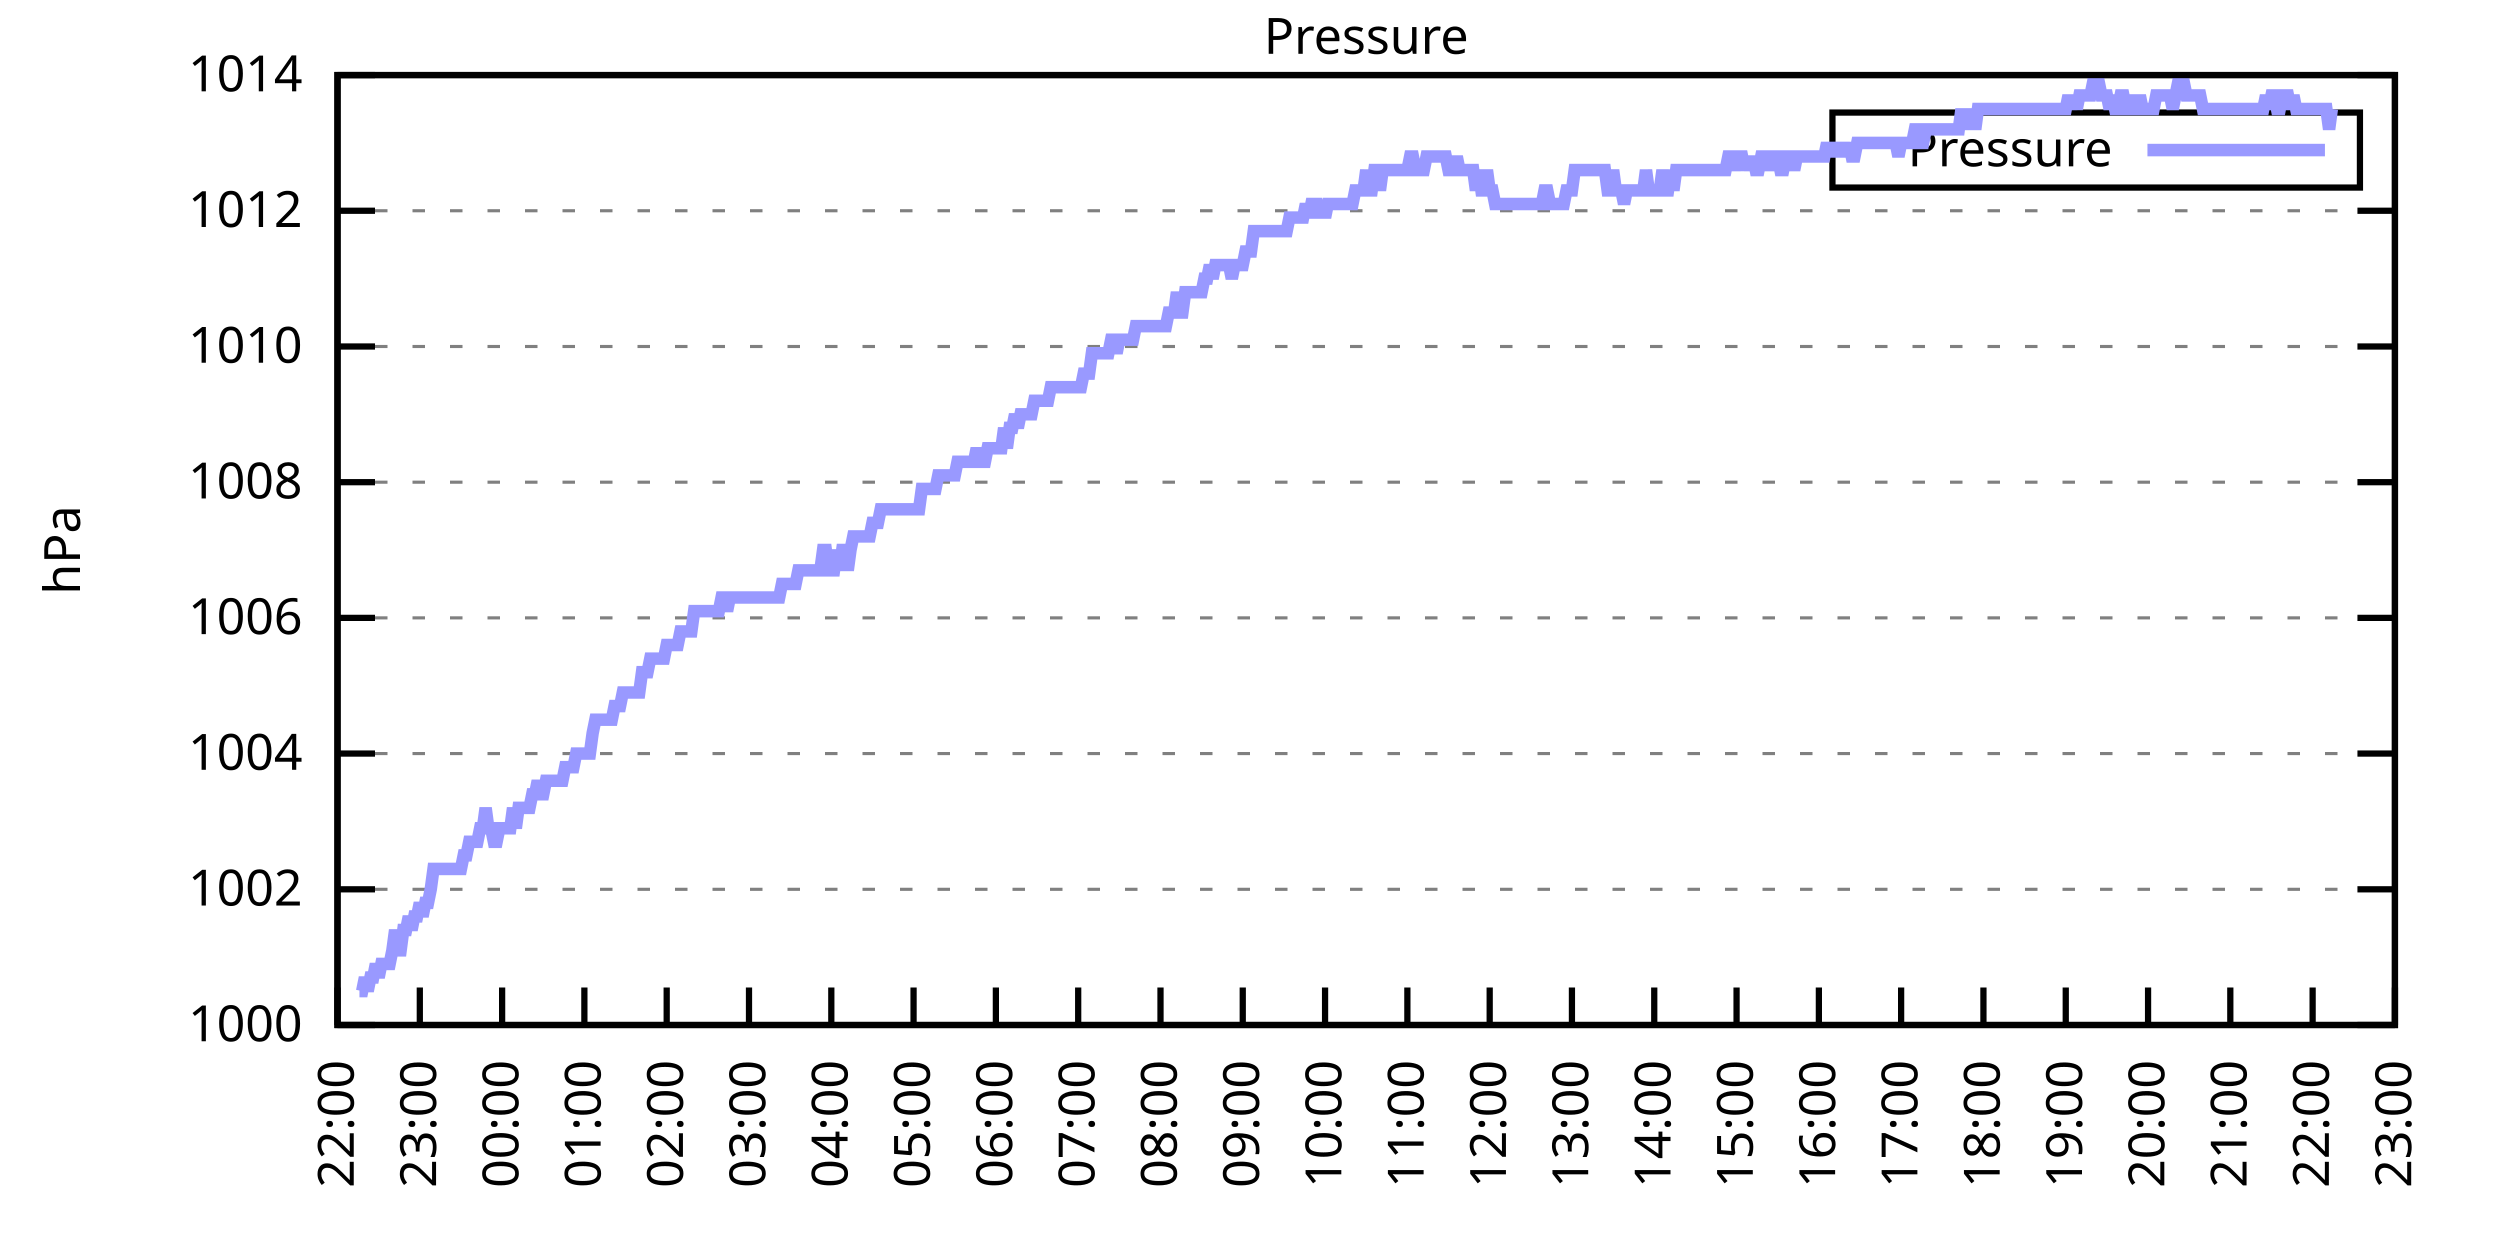
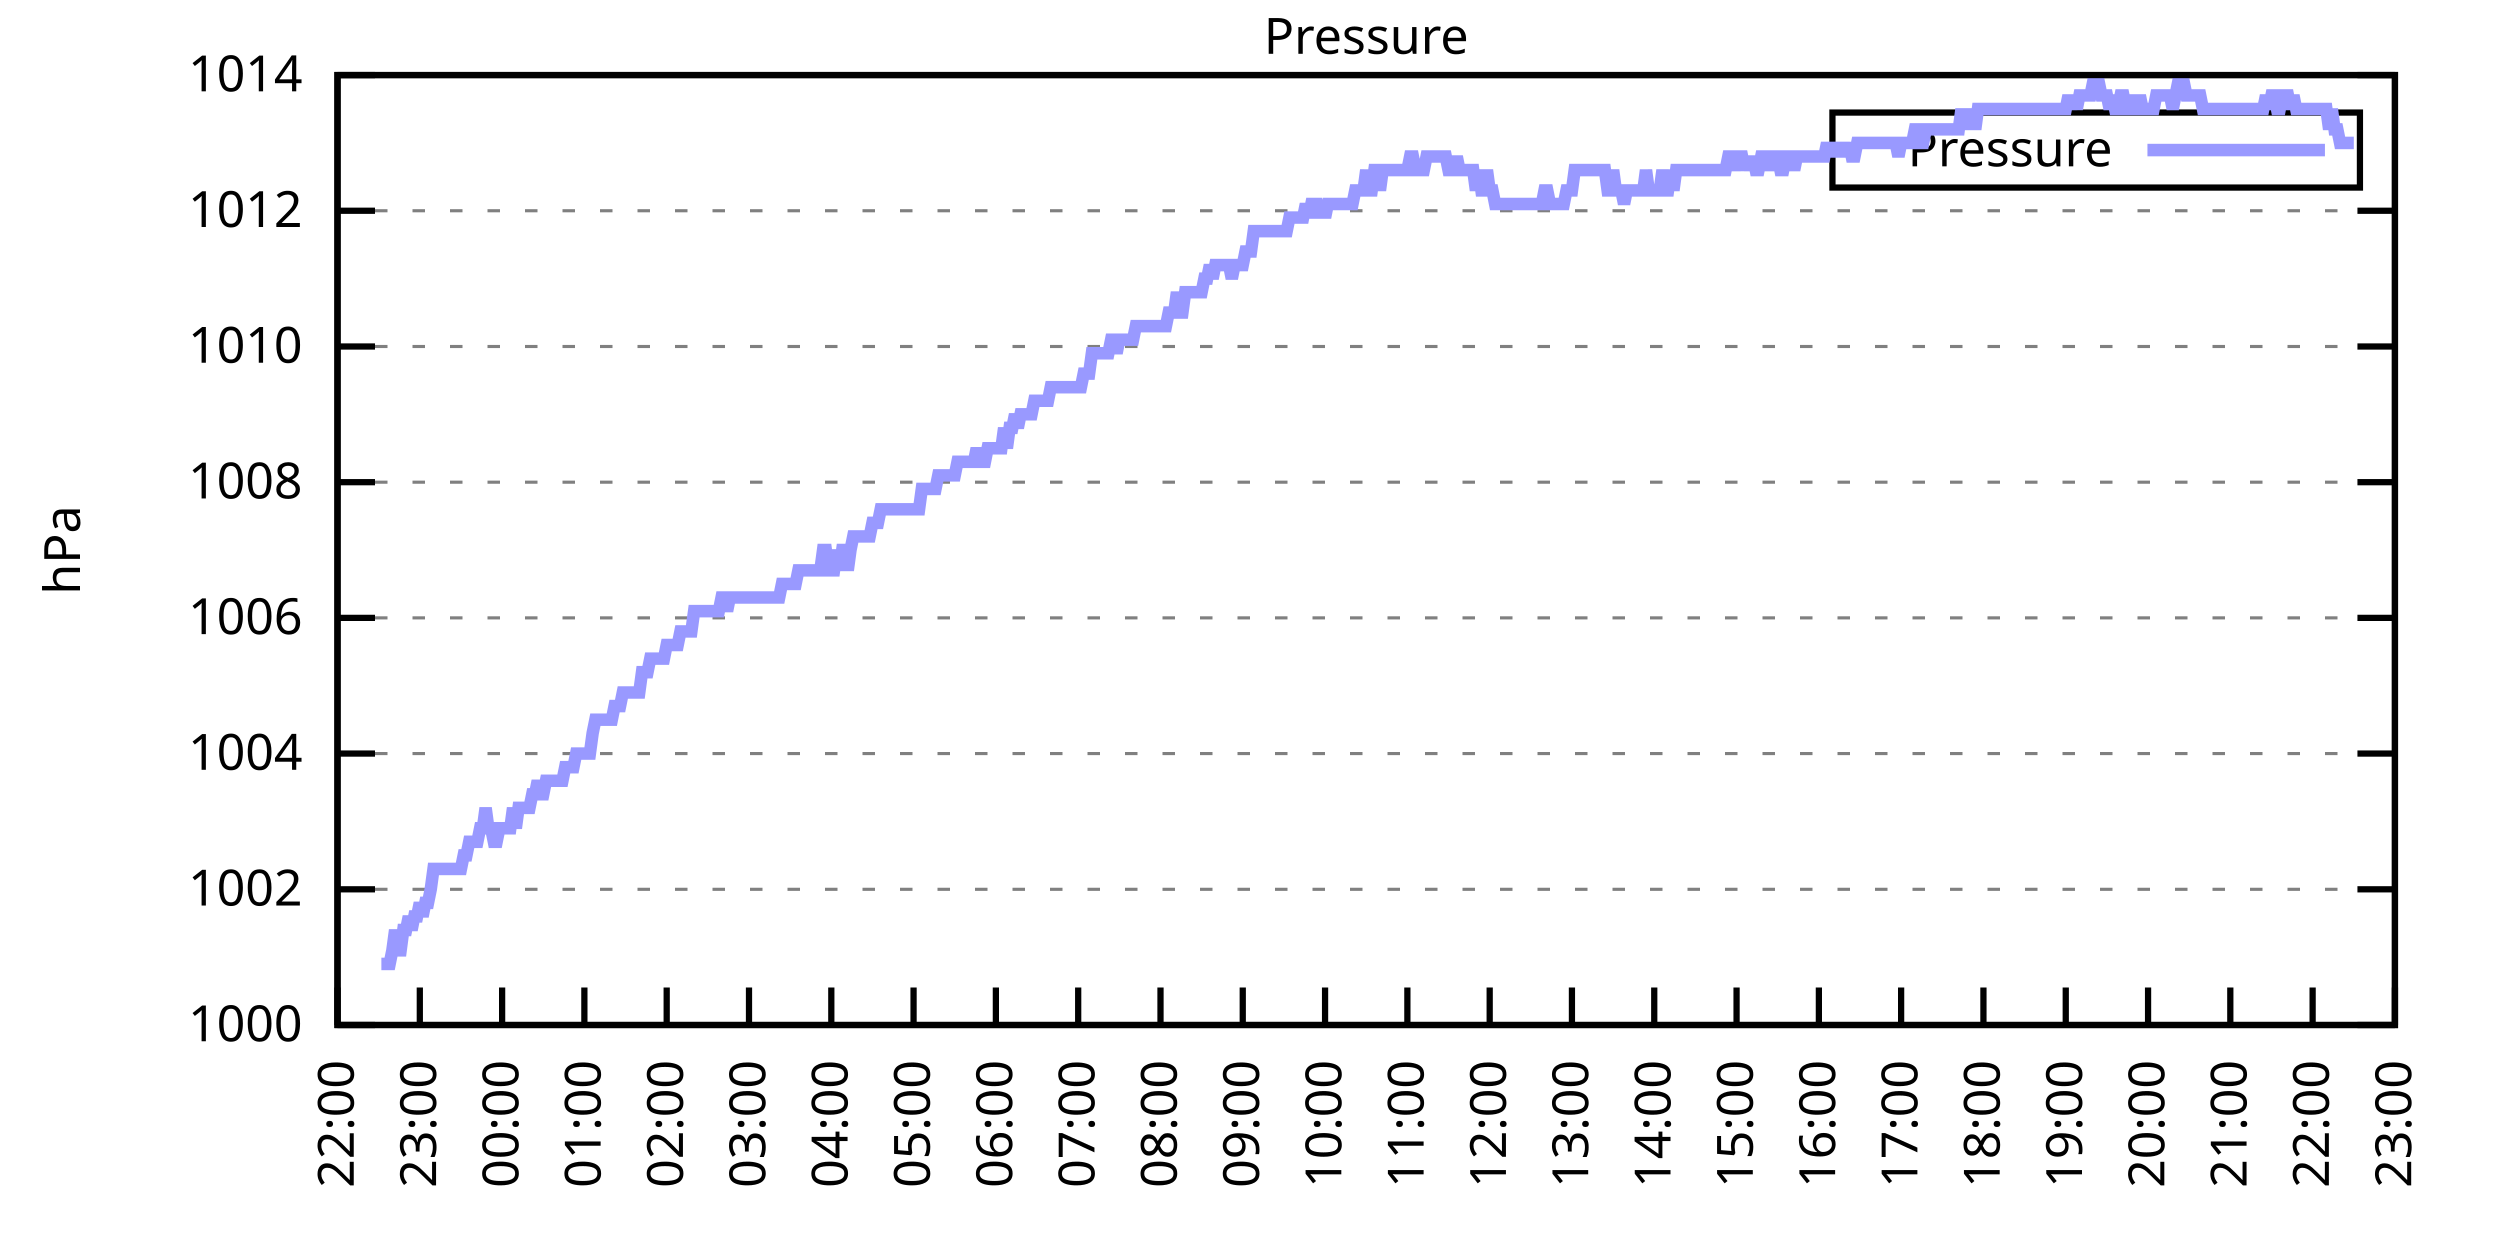
<svg xmlns="http://www.w3.org/2000/svg" xmlns:xlink="http://www.w3.org/1999/xlink" width="400" height="200" viewBox="0 0 400 200">
  <g id="gnuplot_canvas">
    <rect x="0" y="0" width="400" height="200" fill="none" />
    <defs>
      <circle id="gpDot" r="0.5" stroke-width="0.5" stroke="currentColor" />
      <path id="gpPt0" stroke-width="0.333" stroke="currentColor" d="M-1,0 h2 M0,-1 v2" />
      <path id="gpPt1" stroke-width="0.333" stroke="currentColor" d="M-1,-1 L1,1 M1,-1 L-1,1" />
      <path id="gpPt2" stroke-width="0.333" stroke="currentColor" d="M-1,0 L1,0 M0,-1 L0,1 M-1,-1 L1,1 M-1,1 L1,-1" />
      <rect id="gpPt3" stroke-width="0.333" stroke="currentColor" x="-1" y="-1" width="2" height="2" />
      <rect id="gpPt4" stroke-width="0.333" stroke="currentColor" fill="currentColor" x="-1" y="-1" width="2" height="2" />
      <circle id="gpPt5" stroke-width="0.333" stroke="currentColor" cx="0" cy="0" r="1" />
      <use xlink:href="#gpPt5" id="gpPt6" fill="currentColor" stroke="none" />
      <path id="gpPt7" stroke-width="0.333" stroke="currentColor" d="M0,-1.33 L-1.33,0.67 L1.33,0.67 z" />
      <use xlink:href="#gpPt7" id="gpPt8" fill="currentColor" stroke="none" />
      <use xlink:href="#gpPt7" id="gpPt9" stroke="currentColor" transform="rotate(180)" />
      <use xlink:href="#gpPt9" id="gpPt10" fill="currentColor" stroke="none" />
      <use xlink:href="#gpPt3" id="gpPt11" stroke="currentColor" transform="rotate(45)" />
      <use xlink:href="#gpPt11" id="gpPt12" fill="currentColor" stroke="none" />
      <path id="gpPt13" stroke-width="0.333" stroke="currentColor" d="M0,1.330 L1.265,0.411 L0.782,-1.067 L-0.782,-1.076 L-1.265,0.411 z" />
      <use xlink:href="#gpPt13" id="gpPt14" fill="currentColor" stroke="none" />
      <filter id="textbox" filterUnits="objectBoundingBox" x="0" y="0" height="1" width="1">
        <feFlood flood-color="white" flood-opacity="1" result="bgnd" />
        <feComposite in="SourceGraphic" in2="bgnd" operator="atop" />
      </filter>
      <filter id="greybox" filterUnits="objectBoundingBox" x="0" y="0" height="1" width="1">
        <feFlood flood-color="lightgrey" flood-opacity="1" result="grey" />
        <feComposite in="SourceGraphic" in2="grey" operator="atop" />
      </filter>
    </defs>
    <g fill="none" color="white" stroke="currentColor" stroke-width="1.00" stroke-linecap="butt" stroke-linejoin="miter">
</g>
    <g fill="none" color="black" stroke="currentColor" stroke-width="1.00" stroke-linecap="butt" stroke-linejoin="miter">
      <g stroke="none" shape-rendering="crispEdges">
        <polygon fill="rgb(255, 255, 255)" points="54.00,164.00 383.18,164.00 383.18,12.02 54.00,12.02 " />
      </g>
    </g>
    <g fill="none" color="black" stroke="currentColor" stroke-width="1.00" stroke-linecap="butt" stroke-linejoin="miter">
</g>
    <g fill="none" color="black" stroke="black" stroke-width="0.50" stroke-linecap="butt" stroke-linejoin="miter">
</g>
    <g fill="none" color="gray" stroke="currentColor" stroke-width="0.50" stroke-linecap="butt" stroke-linejoin="miter">
      <path stroke="gray" stroke-dasharray="2,4" class="gridline" d="M54.00,164.00 L383.19,164.00  " />
    </g>
    <g fill="none" color="gray" stroke="gray" stroke-width="1.00" stroke-linecap="butt" stroke-linejoin="miter">
</g>
    <g fill="none" color="black" stroke="currentColor" stroke-width="1.00" stroke-linecap="butt" stroke-linejoin="miter">
      <path stroke="black" d="M54.00,164.00 L60.00,164.00 M383.19,164.00 L377.19,164.00  " />
      <g transform="translate(48.40,166.60)" stroke="none" fill="black" font-family="Sans" font-size="8.00" text-anchor="end">
        <text>
          <tspan font-family="Sans"> 1000</tspan>
        </text>
      </g>
    </g>
    <g fill="none" color="black" stroke="currentColor" stroke-width="1.00" stroke-linecap="butt" stroke-linejoin="miter">
</g>
    <g fill="none" color="black" stroke="black" stroke-width="0.50" stroke-linecap="butt" stroke-linejoin="miter">
</g>
    <g fill="none" color="gray" stroke="currentColor" stroke-width="0.50" stroke-linecap="butt" stroke-linejoin="miter">
      <path stroke="gray" stroke-dasharray="2,4" class="gridline" d="M54.00,142.29 L383.19,142.29  " />
    </g>
    <g fill="none" color="gray" stroke="gray" stroke-width="1.00" stroke-linecap="butt" stroke-linejoin="miter">
</g>
    <g fill="none" color="black" stroke="currentColor" stroke-width="1.00" stroke-linecap="butt" stroke-linejoin="miter">
      <path stroke="black" d="M54.00,142.29 L60.00,142.29 M383.19,142.29 L377.19,142.29  " />
      <g transform="translate(48.40,144.89)" stroke="none" fill="black" font-family="Sans" font-size="8.00" text-anchor="end">
        <text>
          <tspan font-family="Sans"> 1002</tspan>
        </text>
      </g>
    </g>
    <g fill="none" color="black" stroke="currentColor" stroke-width="1.00" stroke-linecap="butt" stroke-linejoin="miter">
</g>
    <g fill="none" color="black" stroke="black" stroke-width="0.50" stroke-linecap="butt" stroke-linejoin="miter">
</g>
    <g fill="none" color="gray" stroke="currentColor" stroke-width="0.50" stroke-linecap="butt" stroke-linejoin="miter">
      <path stroke="gray" stroke-dasharray="2,4" class="gridline" d="M54.00,120.57 L383.19,120.57  " />
    </g>
    <g fill="none" color="gray" stroke="gray" stroke-width="1.00" stroke-linecap="butt" stroke-linejoin="miter">
</g>
    <g fill="none" color="black" stroke="currentColor" stroke-width="1.00" stroke-linecap="butt" stroke-linejoin="miter">
      <path stroke="black" d="M54.00,120.57 L60.00,120.57 M383.19,120.57 L377.19,120.57  " />
      <g transform="translate(48.40,123.17)" stroke="none" fill="black" font-family="Sans" font-size="8.00" text-anchor="end">
        <text>
          <tspan font-family="Sans"> 1004</tspan>
        </text>
      </g>
    </g>
    <g fill="none" color="black" stroke="currentColor" stroke-width="1.00" stroke-linecap="butt" stroke-linejoin="miter">
</g>
    <g fill="none" color="black" stroke="black" stroke-width="0.50" stroke-linecap="butt" stroke-linejoin="miter">
</g>
    <g fill="none" color="gray" stroke="currentColor" stroke-width="0.50" stroke-linecap="butt" stroke-linejoin="miter">
      <path stroke="gray" stroke-dasharray="2,4" class="gridline" d="M54.00,98.86 L383.19,98.86  " />
    </g>
    <g fill="none" color="gray" stroke="gray" stroke-width="1.00" stroke-linecap="butt" stroke-linejoin="miter">
</g>
    <g fill="none" color="black" stroke="currentColor" stroke-width="1.00" stroke-linecap="butt" stroke-linejoin="miter">
      <path stroke="black" d="M54.00,98.86 L60.00,98.86 M383.19,98.86 L377.19,98.86  " />
      <g transform="translate(48.40,101.46)" stroke="none" fill="black" font-family="Sans" font-size="8.00" text-anchor="end">
        <text>
          <tspan font-family="Sans"> 1006</tspan>
        </text>
      </g>
    </g>
    <g fill="none" color="black" stroke="currentColor" stroke-width="1.00" stroke-linecap="butt" stroke-linejoin="miter">
</g>
    <g fill="none" color="black" stroke="black" stroke-width="0.50" stroke-linecap="butt" stroke-linejoin="miter">
</g>
    <g fill="none" color="gray" stroke="currentColor" stroke-width="0.50" stroke-linecap="butt" stroke-linejoin="miter">
      <path stroke="gray" stroke-dasharray="2,4" class="gridline" d="M54.00,77.15 L383.19,77.15  " />
    </g>
    <g fill="none" color="gray" stroke="gray" stroke-width="1.00" stroke-linecap="butt" stroke-linejoin="miter">
</g>
    <g fill="none" color="black" stroke="currentColor" stroke-width="1.00" stroke-linecap="butt" stroke-linejoin="miter">
      <path stroke="black" d="M54.00,77.15 L60.00,77.15 M383.19,77.15 L377.19,77.15  " />
      <g transform="translate(48.40,79.75)" stroke="none" fill="black" font-family="Sans" font-size="8.00" text-anchor="end">
        <text>
          <tspan font-family="Sans"> 1008</tspan>
        </text>
      </g>
    </g>
    <g fill="none" color="black" stroke="currentColor" stroke-width="1.00" stroke-linecap="butt" stroke-linejoin="miter">
</g>
    <g fill="none" color="black" stroke="black" stroke-width="0.50" stroke-linecap="butt" stroke-linejoin="miter">
</g>
    <g fill="none" color="gray" stroke="currentColor" stroke-width="0.50" stroke-linecap="butt" stroke-linejoin="miter">
      <path stroke="gray" stroke-dasharray="2,4" class="gridline" d="M54.00,55.44 L383.19,55.44  " />
    </g>
    <g fill="none" color="gray" stroke="gray" stroke-width="1.00" stroke-linecap="butt" stroke-linejoin="miter">
</g>
    <g fill="none" color="black" stroke="currentColor" stroke-width="1.00" stroke-linecap="butt" stroke-linejoin="miter">
      <path stroke="black" d="M54.00,55.44 L60.00,55.44 M383.19,55.44 L377.19,55.44  " />
      <g transform="translate(48.40,58.04)" stroke="none" fill="black" font-family="Sans" font-size="8.00" text-anchor="end">
        <text>
          <tspan font-family="Sans"> 1010</tspan>
        </text>
      </g>
    </g>
    <g fill="none" color="black" stroke="currentColor" stroke-width="1.00" stroke-linecap="butt" stroke-linejoin="miter">
</g>
    <g fill="none" color="black" stroke="black" stroke-width="0.50" stroke-linecap="butt" stroke-linejoin="miter">
</g>
    <g fill="none" color="gray" stroke="currentColor" stroke-width="0.50" stroke-linecap="butt" stroke-linejoin="miter">
      <path stroke="gray" stroke-dasharray="2,4" class="gridline" d="M54.00,33.72 L383.19,33.72  " />
    </g>
    <g fill="none" color="gray" stroke="gray" stroke-width="1.00" stroke-linecap="butt" stroke-linejoin="miter">
</g>
    <g fill="none" color="black" stroke="currentColor" stroke-width="1.00" stroke-linecap="butt" stroke-linejoin="miter">
      <path stroke="black" d="M54.00,33.72 L60.00,33.72 M383.19,33.72 L377.19,33.72  " />
      <g transform="translate(48.40,36.32)" stroke="none" fill="black" font-family="Sans" font-size="8.00" text-anchor="end">
        <text>
          <tspan font-family="Sans"> 1012</tspan>
        </text>
      </g>
    </g>
    <g fill="none" color="black" stroke="currentColor" stroke-width="1.00" stroke-linecap="butt" stroke-linejoin="miter">
</g>
    <g fill="none" color="black" stroke="black" stroke-width="0.50" stroke-linecap="butt" stroke-linejoin="miter">
</g>
    <g fill="none" color="gray" stroke="currentColor" stroke-width="0.50" stroke-linecap="butt" stroke-linejoin="miter">
      <path stroke="gray" stroke-dasharray="2,4" class="gridline" d="M54.00,12.01 L383.19,12.01  " />
    </g>
    <g fill="none" color="gray" stroke="gray" stroke-width="1.00" stroke-linecap="butt" stroke-linejoin="miter">
</g>
    <g fill="none" color="black" stroke="currentColor" stroke-width="1.00" stroke-linecap="butt" stroke-linejoin="miter">
      <path stroke="black" d="M54.00,12.01 L60.00,12.01 M383.19,12.01 L377.19,12.01  " />
      <g transform="translate(48.40,14.61)" stroke="none" fill="black" font-family="Sans" font-size="8.00" text-anchor="end">
        <text>
          <tspan font-family="Sans"> 1014</tspan>
        </text>
      </g>
    </g>
    <g fill="none" color="black" stroke="currentColor" stroke-width="1.00" stroke-linecap="butt" stroke-linejoin="miter">
      <path stroke="black" d="M54.00,164.00 L54.00,158.00  " />
      <g transform="translate(56.60,169.60) rotate(270.00)" stroke="none" fill="black" font-family="Sans" font-size="8.00" text-anchor="end">
        <text>
          <tspan font-family="Sans">22:00</tspan>
        </text>
      </g>
    </g>
    <g fill="none" color="black" stroke="currentColor" stroke-width="1.00" stroke-linecap="butt" stroke-linejoin="miter">
      <path stroke="black" d="M67.17,164.00 L67.17,158.00  " />
      <g transform="translate(69.77,169.60) rotate(270.00)" stroke="none" fill="black" font-family="Sans" font-size="8.00" text-anchor="end">
        <text>
          <tspan font-family="Sans">23:00</tspan>
        </text>
      </g>
    </g>
    <g fill="none" color="black" stroke="currentColor" stroke-width="1.00" stroke-linecap="butt" stroke-linejoin="miter">
      <path stroke="black" d="M80.34,164.00 L80.34,158.00  " />
      <g transform="translate(82.94,169.60) rotate(270.00)" stroke="none" fill="black" font-family="Sans" font-size="8.00" text-anchor="end">
        <text>
          <tspan font-family="Sans">00:00</tspan>
        </text>
      </g>
    </g>
    <g fill="none" color="black" stroke="currentColor" stroke-width="1.00" stroke-linecap="butt" stroke-linejoin="miter">
      <path stroke="black" d="M93.50,164.00 L93.50,158.00  " />
      <g transform="translate(96.10,169.60) rotate(270.00)" stroke="none" fill="black" font-family="Sans" font-size="8.00" text-anchor="end">
        <text>
          <tspan font-family="Sans">01:00</tspan>
        </text>
      </g>
    </g>
    <g fill="none" color="black" stroke="currentColor" stroke-width="1.00" stroke-linecap="butt" stroke-linejoin="miter">
      <path stroke="black" d="M106.67,164.00 L106.67,158.00  " />
      <g transform="translate(109.27,169.60) rotate(270.00)" stroke="none" fill="black" font-family="Sans" font-size="8.00" text-anchor="end">
        <text>
          <tspan font-family="Sans">02:00</tspan>
        </text>
      </g>
    </g>
    <g fill="none" color="black" stroke="currentColor" stroke-width="1.00" stroke-linecap="butt" stroke-linejoin="miter">
      <path stroke="black" d="M119.84,164.00 L119.84,158.00  " />
      <g transform="translate(122.44,169.60) rotate(270.00)" stroke="none" fill="black" font-family="Sans" font-size="8.00" text-anchor="end">
        <text>
          <tspan font-family="Sans">03:00</tspan>
        </text>
      </g>
    </g>
    <g fill="none" color="black" stroke="currentColor" stroke-width="1.00" stroke-linecap="butt" stroke-linejoin="miter">
      <path stroke="black" d="M133.01,164.00 L133.01,158.00  " />
      <g transform="translate(135.61,169.60) rotate(270.00)" stroke="none" fill="black" font-family="Sans" font-size="8.00" text-anchor="end">
        <text>
          <tspan font-family="Sans">04:00</tspan>
        </text>
      </g>
    </g>
    <g fill="none" color="black" stroke="currentColor" stroke-width="1.00" stroke-linecap="butt" stroke-linejoin="miter">
      <path stroke="black" d="M146.17,164.00 L146.17,158.00  " />
      <g transform="translate(148.77,169.60) rotate(270.00)" stroke="none" fill="black" font-family="Sans" font-size="8.00" text-anchor="end">
        <text>
          <tspan font-family="Sans">05:00</tspan>
        </text>
      </g>
    </g>
    <g fill="none" color="black" stroke="currentColor" stroke-width="1.00" stroke-linecap="butt" stroke-linejoin="miter">
      <path stroke="black" d="M159.34,164.00 L159.34,158.00  " />
      <g transform="translate(161.94,169.60) rotate(270.00)" stroke="none" fill="black" font-family="Sans" font-size="8.00" text-anchor="end">
        <text>
          <tspan font-family="Sans">06:00</tspan>
        </text>
      </g>
    </g>
    <g fill="none" color="black" stroke="currentColor" stroke-width="1.00" stroke-linecap="butt" stroke-linejoin="miter">
      <path stroke="black" d="M172.51,164.00 L172.51,158.00  " />
      <g transform="translate(175.11,169.60) rotate(270.00)" stroke="none" fill="black" font-family="Sans" font-size="8.00" text-anchor="end">
        <text>
          <tspan font-family="Sans">07:00</tspan>
        </text>
      </g>
    </g>
    <g fill="none" color="black" stroke="currentColor" stroke-width="1.00" stroke-linecap="butt" stroke-linejoin="miter">
      <path stroke="black" d="M185.68,164.00 L185.68,158.00  " />
      <g transform="translate(188.28,169.60) rotate(270.00)" stroke="none" fill="black" font-family="Sans" font-size="8.00" text-anchor="end">
        <text>
          <tspan font-family="Sans">08:00</tspan>
        </text>
      </g>
    </g>
    <g fill="none" color="black" stroke="currentColor" stroke-width="1.00" stroke-linecap="butt" stroke-linejoin="miter">
      <path stroke="black" d="M198.84,164.00 L198.84,158.00  " />
      <g transform="translate(201.44,169.60) rotate(270.00)" stroke="none" fill="black" font-family="Sans" font-size="8.00" text-anchor="end">
        <text>
          <tspan font-family="Sans">09:00</tspan>
        </text>
      </g>
    </g>
    <g fill="none" color="black" stroke="currentColor" stroke-width="1.00" stroke-linecap="butt" stroke-linejoin="miter">
      <path stroke="black" d="M212.01,164.00 L212.01,158.00  " />
      <g transform="translate(214.61,169.60) rotate(270.00)" stroke="none" fill="black" font-family="Sans" font-size="8.00" text-anchor="end">
        <text>
          <tspan font-family="Sans">10:00</tspan>
        </text>
      </g>
    </g>
    <g fill="none" color="black" stroke="currentColor" stroke-width="1.00" stroke-linecap="butt" stroke-linejoin="miter">
      <path stroke="black" d="M225.18,164.00 L225.18,158.00  " />
      <g transform="translate(227.78,169.60) rotate(270.00)" stroke="none" fill="black" font-family="Sans" font-size="8.00" text-anchor="end">
        <text>
          <tspan font-family="Sans">11:00</tspan>
        </text>
      </g>
    </g>
    <g fill="none" color="black" stroke="currentColor" stroke-width="1.00" stroke-linecap="butt" stroke-linejoin="miter">
      <path stroke="black" d="M238.35,164.00 L238.35,158.00  " />
      <g transform="translate(240.95,169.60) rotate(270.00)" stroke="none" fill="black" font-family="Sans" font-size="8.00" text-anchor="end">
        <text>
          <tspan font-family="Sans">12:00</tspan>
        </text>
      </g>
    </g>
    <g fill="none" color="black" stroke="currentColor" stroke-width="1.00" stroke-linecap="butt" stroke-linejoin="miter">
      <path stroke="black" d="M251.51,164.00 L251.51,158.00  " />
      <g transform="translate(254.11,169.60) rotate(270.00)" stroke="none" fill="black" font-family="Sans" font-size="8.00" text-anchor="end">
        <text>
          <tspan font-family="Sans">13:00</tspan>
        </text>
      </g>
    </g>
    <g fill="none" color="black" stroke="currentColor" stroke-width="1.00" stroke-linecap="butt" stroke-linejoin="miter">
      <path stroke="black" d="M264.68,164.00 L264.68,158.00  " />
      <g transform="translate(267.28,169.60) rotate(270.00)" stroke="none" fill="black" font-family="Sans" font-size="8.00" text-anchor="end">
        <text>
          <tspan font-family="Sans">14:00</tspan>
        </text>
      </g>
    </g>
    <g fill="none" color="black" stroke="currentColor" stroke-width="1.00" stroke-linecap="butt" stroke-linejoin="miter">
      <path stroke="black" d="M277.85,164.00 L277.85,158.00  " />
      <g transform="translate(280.45,169.60) rotate(270.00)" stroke="none" fill="black" font-family="Sans" font-size="8.00" text-anchor="end">
        <text>
          <tspan font-family="Sans">15:00</tspan>
        </text>
      </g>
    </g>
    <g fill="none" color="black" stroke="currentColor" stroke-width="1.00" stroke-linecap="butt" stroke-linejoin="miter">
      <path stroke="black" d="M291.02,164.00 L291.02,158.00  " />
      <g transform="translate(293.62,169.60) rotate(270.00)" stroke="none" fill="black" font-family="Sans" font-size="8.00" text-anchor="end">
        <text>
          <tspan font-family="Sans">16:00</tspan>
        </text>
      </g>
    </g>
    <g fill="none" color="black" stroke="currentColor" stroke-width="1.00" stroke-linecap="butt" stroke-linejoin="miter">
      <path stroke="black" d="M304.18,164.00 L304.18,158.00  " />
      <g transform="translate(306.78,169.60) rotate(270.00)" stroke="none" fill="black" font-family="Sans" font-size="8.00" text-anchor="end">
        <text>
          <tspan font-family="Sans">17:00</tspan>
        </text>
      </g>
    </g>
    <g fill="none" color="black" stroke="currentColor" stroke-width="1.00" stroke-linecap="butt" stroke-linejoin="miter">
      <path stroke="black" d="M317.35,164.00 L317.35,158.00  " />
      <g transform="translate(319.95,169.60) rotate(270.00)" stroke="none" fill="black" font-family="Sans" font-size="8.00" text-anchor="end">
        <text>
          <tspan font-family="Sans">18:00</tspan>
        </text>
      </g>
    </g>
    <g fill="none" color="black" stroke="currentColor" stroke-width="1.00" stroke-linecap="butt" stroke-linejoin="miter">
      <path stroke="black" d="M330.52,164.00 L330.52,158.00  " />
      <g transform="translate(333.12,169.60) rotate(270.00)" stroke="none" fill="black" font-family="Sans" font-size="8.00" text-anchor="end">
        <text>
          <tspan font-family="Sans">19:00</tspan>
        </text>
      </g>
    </g>
    <g fill="none" color="black" stroke="currentColor" stroke-width="1.00" stroke-linecap="butt" stroke-linejoin="miter">
      <path stroke="black" d="M343.69,164.00 L343.69,158.00  " />
      <g transform="translate(346.29,169.60) rotate(270.00)" stroke="none" fill="black" font-family="Sans" font-size="8.00" text-anchor="end">
        <text>
          <tspan font-family="Sans">20:00</tspan>
        </text>
      </g>
    </g>
    <g fill="none" color="black" stroke="currentColor" stroke-width="1.00" stroke-linecap="butt" stroke-linejoin="miter">
      <path stroke="black" d="M356.85,164.00 L356.85,158.00  " />
      <g transform="translate(359.45,169.60) rotate(270.00)" stroke="none" fill="black" font-family="Sans" font-size="8.00" text-anchor="end">
        <text>
          <tspan font-family="Sans">21:00</tspan>
        </text>
      </g>
    </g>
    <g fill="none" color="black" stroke="currentColor" stroke-width="1.00" stroke-linecap="butt" stroke-linejoin="miter">
      <path stroke="black" d="M370.02,164.00 L370.02,158.00  " />
      <g transform="translate(372.62,169.60) rotate(270.00)" stroke="none" fill="black" font-family="Sans" font-size="8.00" text-anchor="end">
        <text>
          <tspan font-family="Sans">22:00</tspan>
        </text>
      </g>
    </g>
    <g fill="none" color="black" stroke="currentColor" stroke-width="1.00" stroke-linecap="butt" stroke-linejoin="miter">
      <path stroke="black" d="M383.19,164.00 L383.19,158.00  " />
      <g transform="translate(385.79,169.60) rotate(270.00)" stroke="none" fill="black" font-family="Sans" font-size="8.00" text-anchor="end">
        <text>
          <tspan font-family="Sans">23:00</tspan>
        </text>
      </g>
    </g>
    <g fill="none" color="black" stroke="currentColor" stroke-width="1.00" stroke-linecap="butt" stroke-linejoin="miter">
</g>
    <g fill="none" color="black" stroke="currentColor" stroke-width="1.00" stroke-linecap="butt" stroke-linejoin="miter">
      <path stroke="black" d="M54.00,12.01 L54.00,164.00 L383.19,164.00 L383.19,12.01 L54.00,12.01 Z  " />
    </g>
    <g fill="none" color="black" stroke="currentColor" stroke-width="1.00" stroke-linecap="butt" stroke-linejoin="miter">
</g>
    <g fill="none" color="black" stroke="currentColor" stroke-width="1.00" stroke-linecap="butt" stroke-linejoin="miter">
      <path stroke="black" d="M293.19,30.01 L293.19,18.01 L377.59,18.01 L377.59,30.01 L293.19,30.01 Z  " />
    </g>
    <g id="Pressure_plot_1">
      <g fill="none" color="white" stroke="black" stroke-width="2.00" stroke-linecap="butt" stroke-linejoin="miter">
</g>
      <g fill="none" color="black" stroke="currentColor" stroke-width="2.00" stroke-linecap="butt" stroke-linejoin="miter">
        <g transform="translate(337.99,26.61)" stroke="none" fill="black" font-family="Sans" font-size="8.00" text-anchor="end">
          <text>
            <tspan font-family="Sans">Pressure</tspan>
          </text>
        </g>
      </g>
      <g fill="none" color="black" stroke="currentColor" stroke-width="2.00" stroke-linecap="butt" stroke-linejoin="miter">
-         <path stroke="rgb(153, 153, 255)" d="M343.59,24.01 L371.99,24.01 M57.51,158.57 L57.95,158.57 L58.39,156.40 L58.83,158.57 L59.27,156.40 L59.71,156.40   L60.14,154.23 L60.58,156.40 L61.02,154.23 L61.46,154.23 L61.90,154.23 L62.34,154.23 L62.78,152.06 L63.22,148.80   L63.66,152.06 L64.10,152.06 L64.53,148.80 L64.97,148.80 L65.41,146.63 L65.85,148.80 L66.29,146.63 L66.73,146.63   L67.17,144.46 L67.61,146.63 L68.05,144.46 L68.48,144.46 L68.92,142.29 L69.36,139.03 L69.80,139.03 L70.24,139.03   L70.68,139.03 L71.12,139.03 L71.56,139.03 L72.00,139.03 L72.43,139.03 L72.87,139.03 L73.31,139.03 L73.75,139.03   L74.19,136.86 L74.63,136.86 L75.07,134.69 L75.51,134.69 L75.95,134.69 L76.38,134.69 L76.82,132.52 L77.26,132.52   L77.70,129.26 L78.14,132.52 L78.58,132.52 L79.02,134.69 L79.46,134.69 L79.90,132.52 L80.34,132.52 L80.77,132.52   L81.21,132.52 L81.65,132.52 L82.09,129.26 L82.53,132.52 L82.97,129.26 L83.41,129.26 L83.85,129.26 L84.29,129.26   L84.72,129.26 L85.16,127.09 L85.60,127.09 L86.04,124.92 L86.48,127.09 L86.92,127.09 L87.36,124.92 L87.80,124.92   L88.24,124.92 L88.67,124.92 L89.11,124.92 L89.55,124.92 L89.99,124.92 L90.43,122.75 L90.87,122.75 L91.31,122.75   L91.75,122.75 L92.19,120.57 L92.62,120.57 L93.06,120.57 L93.50,120.57 L93.94,120.57 L94.38,120.57 L94.82,117.32   L95.26,115.15 L95.70,115.15 L96.14,115.15 L96.58,115.15 L97.01,115.15 L97.45,115.15 L97.89,115.15 L98.33,112.97   L98.77,112.97 L99.21,112.97 L99.65,110.80 L100.09,110.80 L100.53,110.80 L100.96,110.80 L101.40,110.80 L101.84,110.80   L102.28,110.80 L102.72,107.55 L103.16,107.55 L103.60,107.55 L104.04,105.38 L104.48,105.38 L104.91,105.38 L105.35,105.38   L105.79,105.38 L106.23,105.38 L106.67,103.20 L107.11,103.20 L107.55,103.20 L107.99,103.20 L108.43,103.20 L108.87,101.03   L109.30,101.03 L109.74,101.03 L110.18,101.03 L110.62,101.03 L111.06,97.78 L111.50,97.78 L111.94,97.78 L112.38,97.78   L112.82,97.78 L113.25,97.78 L113.69,97.78 L114.13,97.78 L114.57,97.78 L115.01,97.78 L115.45,95.60 L115.89,95.60   L116.33,97.78 L116.77,95.60 L117.20,95.60 L117.64,95.60 L118.08,95.60 L118.52,95.60 L118.96,95.60 L119.40,95.60   L119.84,95.60 L120.28,95.60 L120.72,95.60 L121.15,95.60 L121.59,95.60 L122.03,95.60 L122.47,95.60 L122.91,95.60   L123.35,95.60 L123.79,95.60 L124.23,95.60 L124.67,95.60 L125.11,93.43 L125.54,93.43 L125.98,93.43 L126.42,93.43   L126.86,93.43 L127.30,93.43 L127.74,91.26 L128.18,91.26 L128.62,91.26 L129.06,91.26 L129.49,91.26 L129.93,91.26   L130.37,91.26 L130.81,91.26 L131.25,91.26 L131.69,88.00 L132.13,88.00 L132.57,91.26 L133.01,91.26 L133.44,91.26   L133.88,88.00 L134.32,91.26 L134.76,88.00 L135.20,88.00 L135.64,91.26 L136.08,88.00 L136.52,85.83 L136.96,85.83   L137.39,85.83 L137.83,85.83 L138.27,85.83 L138.71,85.83 L139.15,85.83 L139.59,83.66 L140.03,83.66 L140.47,83.66   L140.91,81.49 L141.35,81.49 L141.78,81.49 L142.22,81.49 L142.66,81.49 L143.10,81.49 L143.54,81.49 L143.98,81.49   L144.42,81.49 L144.86,81.49 L145.30,81.49 L145.73,81.49 L146.17,81.49 L146.61,81.49 L147.05,81.49 L147.49,78.23   L147.93,78.23 L148.37,78.23 L148.81,78.23 L149.25,78.23 L149.68,78.23 L150.12,76.06 L150.56,76.06 L151.00,76.06   L151.44,76.06 L151.88,76.06 L152.32,76.06 L152.76,76.06 L153.20,73.89 L153.63,73.89 L154.07,73.89 L154.51,73.89   L154.95,73.89 L155.39,73.89 L155.83,73.89 L156.27,71.72 L156.71,73.89 L157.15,73.89 L157.59,73.89 L158.02,71.72   L158.46,71.72 L158.90,71.72 L159.34,71.72 L159.78,71.72 L160.22,71.72 L160.66,68.46 L161.10,71.72 L161.54,68.46   L161.97,68.46 L162.41,66.29 L162.85,68.46 L163.29,66.29 L163.73,66.29 L164.17,66.29 L164.61,66.29 L165.05,66.29   L165.49,64.12 L165.92,64.12 L166.36,64.12 L166.80,64.12 L167.24,64.12 L167.68,64.12 L168.12,61.95 L168.56,61.95   L169.00,61.95 L169.44,61.95 L169.87,61.95 L170.31,61.95 L170.75,61.95 L171.19,61.95 L171.63,61.95 L172.07,61.95   L172.51,61.95 L172.95,61.95 L173.39,59.78 L173.83,59.78 L174.26,59.78 L174.70,56.52 L175.14,56.52 L175.58,56.52   L176.02,56.52 L176.46,56.52 L176.90,56.52 L177.34,56.52 L177.78,54.35 L178.21,54.35 L178.65,56.52 L179.09,54.35   L179.53,54.35 L179.97,54.35 L180.41,54.35 L180.85,54.35 L181.29,54.35 L181.73,52.18 L182.16,52.18 L182.60,52.18   L183.04,52.18 L183.48,52.18 L183.92,52.18 L184.36,52.18 L184.80,52.18 L185.24,52.18 L185.68,52.18 L186.11,52.18   L186.55,52.18 L186.99,50.01 L187.43,50.01 L187.87,50.01 L188.31,46.75 L188.75,50.01 L189.19,50.01 L189.63,46.75   L190.07,46.75 L190.50,46.75 L190.94,46.75 L191.38,46.75 L191.82,46.75 L192.26,46.75 L192.70,44.58 L193.14,44.58   L193.58,42.41 L194.02,44.58 L194.45,42.41 L194.89,42.41 L195.33,42.41 L195.77,42.41 L196.21,42.41 L196.65,42.41   L197.09,44.58 L197.53,42.41 L197.97,42.41 L198.40,42.41 L198.84,42.41 L199.28,40.24 L199.72,40.24 L200.16,40.24   L200.60,36.98 L201.04,36.98 L201.48,36.98 L201.92,36.98 L202.35,36.98 L202.79,36.98 L203.23,36.98 L203.67,36.98   L204.11,36.98 L204.55,36.98 L204.99,36.98 L205.43,36.98 L205.87,36.98 L206.31,34.81 L206.74,34.81 L207.18,34.81   L207.62,34.81 L208.06,34.81 L208.50,34.81 L208.94,32.64 L209.38,34.81 L209.82,32.64 L210.26,32.64 L210.69,32.64   L211.13,34.81 L211.57,32.64 L212.01,34.81 L212.45,32.64 L212.89,32.64 L213.33,32.64 L213.77,32.64 L214.21,32.64   L214.64,32.64 L215.08,32.64 L215.52,32.64 L215.96,32.64 L216.40,32.64 L216.84,30.47 L217.28,30.47 L217.72,30.47   L218.16,30.47 L218.60,27.21 L219.03,30.47 L219.47,30.47 L219.91,27.21 L220.35,27.21 L220.79,30.47 L221.23,27.21   L221.67,27.21 L222.11,27.21 L222.55,27.21 L222.98,27.21 L223.42,27.21 L223.86,27.21 L224.30,27.21 L224.74,27.21   L225.18,27.21 L225.62,25.04 L226.06,25.04 L226.50,27.21 L226.93,27.21 L227.37,27.21 L227.81,27.21 L228.25,25.04   L228.69,25.04 L229.13,25.04 L229.57,25.04 L230.01,25.04 L230.45,25.04 L230.88,25.04 L231.32,25.04 L231.76,27.21   L232.20,27.21 L232.64,27.21 L233.08,25.04 L233.52,27.21 L233.96,27.21 L234.40,27.21 L234.84,27.21 L235.27,27.21   L235.71,27.21 L236.15,30.47 L236.59,27.21 L237.03,30.47 L237.47,30.47 L237.91,27.21 L238.35,30.47 L238.79,30.47   L239.22,32.64 L239.66,32.64 L240.10,32.64 L240.54,32.64 L240.98,32.64 L241.42,32.64 L241.86,32.64 L242.30,32.64   L242.74,32.64 L243.17,32.64 L243.61,32.64 L244.05,32.64 L244.49,32.64 L244.93,32.64 L245.37,32.64 L245.81,32.64   L246.25,32.64 L246.69,32.64 L247.12,30.47 L247.56,30.47 L248.00,32.64 L248.44,32.64 L248.88,32.64 L249.32,32.64   L249.76,32.64 L250.20,32.64 L250.64,30.47 L251.08,30.47 L251.51,30.47 L251.95,27.21 L252.39,27.21 L252.83,27.21   L253.27,27.21 L253.71,27.21 L254.15,27.21 L254.59,27.21 L255.03,27.21 L255.46,27.21 L255.90,27.21 L256.34,27.21   L256.78,27.21 L257.22,30.47 L257.66,30.47 L258.10,27.21 L258.54,30.47 L258.98,30.47 L259.41,30.47 L259.85,32.64   L260.29,30.47 L260.73,30.47 L261.17,30.47 L261.61,30.47 L262.05,30.47 L262.49,30.47 L262.93,30.47 L263.36,27.21   L263.80,30.47 L264.24,30.47 L264.68,30.47 L265.12,30.47 L265.56,30.47 L266.00,27.21 L266.44,30.47 L266.88,30.47   L267.32,27.21 L267.75,30.47 L268.19,27.21 L268.63,27.21 L269.07,27.21 L269.51,27.21 L269.95,27.21 L270.39,27.21   L270.83,27.21 L271.27,27.21 L271.70,27.21 L272.14,27.21 L272.58,27.21 L273.02,27.21 L273.46,27.21 L273.90,27.21   L274.34,27.21 L274.78,27.21 L275.22,27.21 L275.65,27.21 L276.09,27.21 L276.53,25.04 L276.97,25.04 L277.41,27.21   L277.85,25.04 L278.29,25.04 L278.73,25.04 L279.17,27.21 L279.60,25.04 L280.04,27.21 L280.48,25.04 L280.92,27.21   L281.36,27.21 L281.80,25.04 L282.24,25.04 L282.68,25.04 L283.12,27.21 L283.56,25.04 L283.99,25.04 L284.43,25.04   L284.87,27.21 L285.31,27.21 L285.75,25.04 L286.19,25.04 L286.63,25.04 L287.07,27.21 L287.51,25.04 L287.94,25.04   L288.38,25.04 L288.82,25.04 L289.26,25.04 L289.70,25.04 L290.14,25.04 L290.58,25.04 L291.02,25.04 L291.46,25.04   L291.89,25.04 L292.33,22.87 L292.77,25.04 L293.21,22.87 L293.65,25.04 L294.09,22.87 L294.53,25.04 L294.97,22.87   L295.41,25.04 L295.84,22.87 L296.28,25.04 L296.72,25.04 L297.16,22.87 L297.60,22.87 L298.04,22.87 L298.48,22.87   L298.92,22.87 L299.36,22.87 L299.80,22.87 L300.23,22.87 L300.67,22.87 L301.11,22.87 L301.55,22.87 L301.99,22.87   L302.43,22.87 L302.87,22.87 L303.31,22.87 L303.75,25.04 L304.18,22.87 L304.62,22.87 L305.06,22.87 L305.50,22.87   L305.94,22.87 L306.38,20.70 L306.82,20.70 L307.26,22.87 L307.70,22.87 L308.13,20.70 L308.57,20.70 L309.01,20.70   L309.45,20.70 L309.89,20.70 L310.33,20.70 L310.77,20.70 L311.21,20.70 L311.65,20.70 L312.08,20.70 L312.52,20.70   L312.96,20.70 L313.40,20.70 L313.84,17.44 L314.28,20.70 L314.72,17.44 L315.16,20.70 L315.60,17.44 L316.04,20.70   L316.47,17.44 L316.91,17.44 L317.35,17.44 L317.79,17.44 L318.23,17.44 L318.67,17.44 L319.11,17.44 L319.55,17.44   L319.99,17.44 L320.42,17.44 L320.86,17.44 L321.30,17.44 L321.74,17.44 L322.18,17.44 L322.62,17.44 L323.06,17.44   L323.50,17.44 L323.94,17.44 L324.37,17.44 L324.81,17.44 L325.25,17.44 L325.69,17.44 L326.13,17.44 L326.57,17.44   L327.01,17.44 L327.45,17.44 L327.89,17.44 L328.33,17.44 L328.76,17.44 L329.20,17.44 L329.64,17.44 L330.08,17.44   L330.52,17.44 L330.96,15.27 L331.40,17.44 L331.84,15.27 L332.28,17.44 L332.71,15.27 L333.15,15.27 L333.59,15.27   L334.03,15.27 L334.47,15.27 L334.91,13.10 L335.35,13.10 L335.79,13.10 L336.23,15.27 L336.66,15.27 L337.10,15.27   L337.54,17.44 L337.98,15.27 L338.42,17.44 L338.86,17.44 L339.30,15.27 L339.74,15.27 L340.18,17.44 L340.61,17.44   L341.05,15.27 L341.49,17.44 L341.93,17.44 L342.37,15.27 L342.81,17.44 L343.25,17.44 L343.69,17.44 L344.13,17.44   L344.57,17.44 L345.00,15.27 L345.44,15.27 L345.88,15.27 L346.32,15.27 L346.76,15.27 L347.20,15.27 L347.64,17.44   L348.08,15.27 L348.52,13.10 L348.95,13.10 L349.39,13.10 L349.83,15.27 L350.27,15.27 L350.71,15.27 L351.15,15.27   L351.59,15.27 L352.03,15.27 L352.47,17.44 L352.90,17.44 L353.34,17.44 L353.78,17.44 L354.22,17.44 L354.66,17.44   L355.10,17.44 L355.54,17.44 L355.98,17.44 L356.42,17.44 L356.85,17.44 L357.29,17.44 L357.73,17.44 L358.17,17.44   L358.61,17.44 L359.05,17.44 L359.49,17.44 L359.93,17.44 L360.37,17.44 L360.81,17.44 L361.24,17.44 L361.68,17.44   L362.12,17.44 L362.56,15.27 L363.00,17.44 L363.44,15.27 L363.88,15.27 L364.32,17.44 L364.76,17.44 L365.19,15.27   L365.63,15.27 L366.07,15.27 L366.51,17.44 L366.95,15.27 L367.39,17.44 L367.83,17.44 L368.27,17.44 L368.71,17.44   L369.14,17.44 L369.58,17.44 L370.02,17.44 L370.46,17.44 L370.90,17.44 L371.34,17.44 L371.78,17.44 L372.22,17.44   L372.66,20.70 L373.09,17.44  " />
+         <path stroke="rgb(153, 153, 255)" d="M343.59,24.01 L371.99,24.01 M61.02,154.23 L61.46,154.23 L61.90,154.23 L62.34,154.23 L62.78,152.06 L63.22,148.80   L63.66,152.06 L64.10,152.06 L64.53,148.80 L64.97,148.80 L65.41,146.63 L65.85,148.80 L66.29,146.63 L66.73,146.63   L67.17,144.46 L67.61,146.63 L68.05,144.46 L68.48,144.46 L68.92,142.29 L69.36,139.03 L69.80,139.03 L70.24,139.03   L70.68,139.03 L71.12,139.03 L71.56,139.03 L72.00,139.03 L72.43,139.03 L72.87,139.03 L73.31,139.03 L73.75,139.03   L74.19,136.86 L74.63,136.86 L75.07,134.69 L75.51,134.69 L75.95,134.69 L76.38,134.69 L76.82,132.52 L77.26,132.52   L77.70,129.26 L78.14,132.52 L78.58,132.52 L79.02,134.69 L79.46,134.69 L79.90,132.52 L80.34,132.52 L80.77,132.52   L81.21,132.52 L81.65,132.52 L82.09,129.26 L82.53,132.52 L82.97,129.26 L83.41,129.26 L83.85,129.26 L84.29,129.26   L84.72,129.26 L85.16,127.09 L85.60,127.09 L86.04,124.92 L86.48,127.09 L86.92,127.09 L87.36,124.92 L87.80,124.92   L88.24,124.92 L88.67,124.92 L89.11,124.92 L89.55,124.92 L89.99,124.92 L90.43,122.75 L90.87,122.75 L91.31,122.75   L91.75,122.75 L92.19,120.57 L92.62,120.57 L93.06,120.57 L93.50,120.57 L93.94,120.57 L94.38,120.57 L94.82,117.32   L95.26,115.15 L95.70,115.15 L96.14,115.15 L96.58,115.15 L97.01,115.15 L97.45,115.15 L97.89,115.15 L98.33,112.97   L98.77,112.97 L99.21,112.97 L99.65,110.80 L100.09,110.80 L100.53,110.80 L100.96,110.80 L101.40,110.80 L101.84,110.80   L102.28,110.80 L102.72,107.55 L103.16,107.55 L103.60,107.55 L104.04,105.38 L104.48,105.38 L104.91,105.38 L105.35,105.38   L105.79,105.38 L106.23,105.38 L106.67,103.20 L107.11,103.20 L107.55,103.20 L107.99,103.20 L108.43,103.20 L108.87,101.03   L109.30,101.03 L109.74,101.03 L110.18,101.03 L110.62,101.03 L111.06,97.78 L111.50,97.78 L111.94,97.78 L112.38,97.78   L112.82,97.78 L113.25,97.78 L113.69,97.78 L114.13,97.78 L114.57,97.78 L115.01,97.78 L115.45,95.60 L115.89,95.60   L116.33,97.78 L116.77,95.60 L117.20,95.60 L117.64,95.60 L118.08,95.60 L118.52,95.60 L118.96,95.60 L119.40,95.60   L119.84,95.60 L120.28,95.60 L120.72,95.60 L121.15,95.60 L121.59,95.60 L122.03,95.60 L122.47,95.60 L122.91,95.60   L123.35,95.60 L123.79,95.60 L124.23,95.60 L124.67,95.60 L125.11,93.43 L125.54,93.43 L125.98,93.43 L126.42,93.43   L126.86,93.43 L127.30,93.43 L127.74,91.26 L128.18,91.26 L128.62,91.26 L129.06,91.26 L129.49,91.26 L129.93,91.26   L130.37,91.26 L130.81,91.26 L131.25,91.26 L131.69,88.00 L132.13,88.00 L132.57,91.26 L133.01,91.26 L133.44,91.26   L133.88,88.00 L134.32,91.26 L134.76,88.00 L135.20,88.00 L135.64,91.26 L136.08,88.00 L136.52,85.83 L136.96,85.83   L137.39,85.83 L137.83,85.83 L138.27,85.83 L138.71,85.83 L139.15,85.83 L139.59,83.66 L140.03,83.66 L140.47,83.66   L140.91,81.49 L141.35,81.49 L141.78,81.49 L142.22,81.49 L142.66,81.49 L143.10,81.49 L143.54,81.49 L143.98,81.49   L144.42,81.49 L144.86,81.49 L145.30,81.49 L145.73,81.49 L146.17,81.49 L146.61,81.49 L147.05,81.49 L147.49,78.23   L147.93,78.23 L148.37,78.23 L148.81,78.23 L149.25,78.23 L149.68,78.23 L150.12,76.06 L150.56,76.06 L151.00,76.06   L151.44,76.06 L151.88,76.06 L152.32,76.06 L152.76,76.06 L153.20,73.89 L153.63,73.89 L154.07,73.89 L154.51,73.89   L154.95,73.89 L155.39,73.89 L155.83,73.89 L156.27,71.72 L156.71,73.89 L157.15,73.89 L157.59,73.89 L158.02,71.72   L158.46,71.72 L158.90,71.72 L159.34,71.72 L159.78,71.72 L160.22,71.72 L160.66,68.46 L161.10,71.72 L161.54,68.46   L161.97,68.46 L162.41,66.29 L162.85,68.46 L163.29,66.29 L163.73,66.29 L164.17,66.29 L164.61,66.29 L165.05,66.29   L165.49,64.12 L165.92,64.12 L166.36,64.12 L166.80,64.12 L167.24,64.12 L167.68,64.12 L168.12,61.95 L168.56,61.95   L169.00,61.95 L169.44,61.95 L169.87,61.95 L170.31,61.95 L170.75,61.95 L171.19,61.95 L171.63,61.95 L172.07,61.95   L172.51,61.95 L172.95,61.95 L173.39,59.78 L173.83,59.78 L174.26,59.78 L174.70,56.52 L175.14,56.52 L175.58,56.52   L176.02,56.52 L176.46,56.52 L176.90,56.52 L177.34,56.52 L177.78,54.35 L178.21,54.35 L178.65,56.52 L179.09,54.35   L179.53,54.35 L179.97,54.35 L180.41,54.35 L180.85,54.35 L181.29,54.35 L181.73,52.18 L182.16,52.18 L182.60,52.18   L183.04,52.18 L183.48,52.18 L183.92,52.18 L184.36,52.18 L184.80,52.18 L185.24,52.18 L185.68,52.18 L186.11,52.18   L186.55,52.18 L186.99,50.01 L187.43,50.01 L187.87,50.01 L188.31,46.75 L188.75,50.01 L189.19,50.01 L189.63,46.75   L190.07,46.75 L190.50,46.75 L190.94,46.75 L191.38,46.75 L191.82,46.75 L192.26,46.75 L192.70,44.58 L193.14,44.58   L193.58,42.41 L194.02,44.58 L194.45,42.41 L194.89,42.41 L195.33,42.41 L195.77,42.41 L196.21,42.41 L196.65,42.41   L197.09,44.58 L197.53,42.41 L197.97,42.41 L198.40,42.41 L198.84,42.41 L199.28,40.24 L199.72,40.24 L200.16,40.24   L200.60,36.98 L201.04,36.98 L201.48,36.98 L201.92,36.98 L202.35,36.98 L202.79,36.98 L203.23,36.98 L203.67,36.98   L204.11,36.98 L204.55,36.98 L204.99,36.98 L205.43,36.98 L205.87,36.98 L206.31,34.81 L206.74,34.81 L207.18,34.81   L207.62,34.81 L208.06,34.81 L208.50,34.81 L208.94,32.64 L209.38,34.81 L209.82,32.64 L210.26,32.64 L210.69,32.64   L211.13,34.81 L211.57,32.64 L212.01,34.81 L212.45,32.64 L212.89,32.64 L213.33,32.64 L213.77,32.64 L214.21,32.64   L214.64,32.64 L215.08,32.64 L215.52,32.64 L215.96,32.64 L216.40,32.64 L216.84,30.47 L217.28,30.47 L217.72,30.47   L218.16,30.47 L218.60,27.21 L219.03,30.47 L219.47,30.47 L219.91,27.21 L220.35,27.21 L220.79,30.47 L221.23,27.21   L221.67,27.21 L222.11,27.21 L222.55,27.21 L222.98,27.21 L223.42,27.21 L223.86,27.21 L224.30,27.21 L224.74,27.21   L225.18,27.21 L225.62,25.04 L226.06,25.04 L226.50,27.21 L226.93,27.21 L227.37,27.21 L227.81,27.21 L228.25,25.04   L228.69,25.04 L229.13,25.04 L229.57,25.04 L230.01,25.04 L230.45,25.04 L230.88,25.04 L231.32,25.04 L231.76,27.21   L232.20,27.21 L232.64,27.21 L233.08,25.04 L233.52,27.21 L233.96,27.21 L234.40,27.21 L234.84,27.21 L235.27,27.21   L235.71,27.21 L236.15,30.47 L236.59,27.21 L237.03,30.47 L237.47,30.47 L237.91,27.21 L238.35,30.47 L238.79,30.47   L239.22,32.64 L239.66,32.64 L240.10,32.64 L240.54,32.64 L240.98,32.64 L241.42,32.64 L241.86,32.64 L242.30,32.64   L242.74,32.64 L243.17,32.64 L243.61,32.64 L244.05,32.64 L244.49,32.64 L244.93,32.64 L245.37,32.64 L245.81,32.64   L246.25,32.64 L246.69,32.64 L247.12,30.47 L247.56,30.47 L248.00,32.64 L248.44,32.64 L248.88,32.64 L249.32,32.64   L249.76,32.64 L250.20,32.64 L250.64,30.47 L251.08,30.47 L251.51,30.47 L251.95,27.21 L252.39,27.21 L252.83,27.21   L253.27,27.21 L253.71,27.21 L254.15,27.21 L254.59,27.21 L255.03,27.21 L255.46,27.21 L255.90,27.21 L256.34,27.21   L256.78,27.21 L257.22,30.47 L257.66,30.47 L258.10,27.21 L258.54,30.47 L258.98,30.47 L259.41,30.47 L259.85,32.64   L260.29,30.47 L260.73,30.47 L261.17,30.47 L261.61,30.47 L262.05,30.47 L262.49,30.47 L262.93,30.47 L263.36,27.21   L263.80,30.47 L264.24,30.47 L264.68,30.47 L265.12,30.47 L265.56,30.47 L266.00,27.21 L266.44,30.47 L266.88,30.47   L267.32,27.21 L267.75,30.47 L268.19,27.21 L268.63,27.21 L269.07,27.21 L269.51,27.21 L269.95,27.21 L270.39,27.21   L270.83,27.21 L271.27,27.21 L271.70,27.21 L272.14,27.21 L272.58,27.21 L273.02,27.21 L273.46,27.21 L273.90,27.21   L274.34,27.21 L274.78,27.21 L275.22,27.21 L275.65,27.21 L276.09,27.21 L276.53,25.04 L276.97,25.04 L277.41,27.21   L277.85,25.04 L278.29,25.04 L278.73,25.04 L279.17,27.21 L279.60,25.04 L280.04,27.21 L280.48,25.04 L280.92,27.21   L281.36,27.21 L281.80,25.04 L282.24,25.04 L282.68,25.04 L283.12,27.21 L283.56,25.04 L283.99,25.04 L284.43,25.04   L284.87,27.21 L285.31,27.21 L285.75,25.04 L286.19,25.04 L286.63,25.04 L287.07,27.21 L287.51,25.04 L287.94,25.04   L288.38,25.04 L288.82,25.04 L289.26,25.04 L289.70,25.04 L290.14,25.04 L290.58,25.04 L291.02,25.04 L291.46,25.04   L291.89,25.04 L292.33,22.87 L292.77,25.04 L293.21,22.87 L293.65,25.04 L294.09,22.87 L294.53,25.04 L294.97,22.87   L295.41,25.04 L295.84,22.87 L296.28,25.04 L296.72,25.04 L297.16,22.87 L297.60,22.87 L298.04,22.87 L298.48,22.87   L298.92,22.87 L299.36,22.87 L299.80,22.87 L300.23,22.87 L300.67,22.87 L301.11,22.87 L301.55,22.87 L301.99,22.87   L302.43,22.87 L302.87,22.87 L303.31,22.87 L303.75,25.04 L304.18,22.87 L304.62,22.87 L305.06,22.87 L305.50,22.87   L305.94,22.87 L306.38,20.70 L306.82,20.70 L307.26,22.87 L307.70,22.87 L308.13,20.70 L308.57,20.70 L309.01,20.70   L309.45,20.70 L309.89,20.70 L310.33,20.70 L310.77,20.70 L311.21,20.70 L311.65,20.70 L312.08,20.70 L312.52,20.70   L312.96,20.70 L313.40,20.70 L313.84,17.44 L314.28,20.70 L314.72,17.44 L315.16,20.70 L315.60,17.44 L316.04,20.70   L316.47,17.44 L316.91,17.44 L317.35,17.44 L317.79,17.44 L318.23,17.44 L318.67,17.44 L319.11,17.44 L319.55,17.44   L319.99,17.44 L320.42,17.44 L320.86,17.44 L321.30,17.44 L321.74,17.44 L322.18,17.44 L322.62,17.44 L323.06,17.44   L323.50,17.44 L323.94,17.44 L324.37,17.44 L324.81,17.44 L325.25,17.44 L325.69,17.44 L326.13,17.44 L326.57,17.44   L327.01,17.44 L327.45,17.44 L327.89,17.44 L328.33,17.44 L328.76,17.44 L329.20,17.44 L329.64,17.44 L330.08,17.44   L330.52,17.44 L330.96,15.27 L331.40,17.44 L331.84,15.27 L332.28,17.44 L332.71,15.27 L333.15,15.27 L333.59,15.27   L334.03,15.27 L334.47,15.27 L334.91,13.10 L335.35,13.10 L335.79,13.10 L336.23,15.27 L336.66,15.27 L337.10,15.27   L337.54,17.44 L337.98,15.27 L338.42,17.44 L338.86,17.44 L339.30,15.27 L339.74,15.27 L340.18,17.44 L340.61,17.44   L341.05,15.27 L341.49,17.44 L341.93,17.44 L342.37,15.27 L342.81,17.44 L343.25,17.44 L343.69,17.44 L344.13,17.44   L344.57,17.44 L345.00,15.27 L345.44,15.27 L345.88,15.27 L346.32,15.27 L346.76,15.27 L347.20,15.27 L347.64,17.44   L348.08,15.27 L348.52,13.10 L348.95,13.10 L349.39,13.10 L349.83,15.27 L350.27,15.27 L350.71,15.27 L351.15,15.27   L351.59,15.27 L352.03,15.27 L352.47,17.44 L352.90,17.44 L353.34,17.44 L353.78,17.44 L354.22,17.44 L354.66,17.44   L355.10,17.44 L355.54,17.44 L355.98,17.44 L356.42,17.44 L356.85,17.44 L357.29,17.44 L357.73,17.44 L358.17,17.44   L358.61,17.44 L359.05,17.44 L359.49,17.44 L359.93,17.44 L360.37,17.44 L360.81,17.44 L361.24,17.44 L361.68,17.44   L362.12,17.44 L362.56,15.27 L363.00,17.44 L363.44,15.27 L363.88,15.27 L364.32,17.44 L364.76,17.44 L365.19,15.27   L365.63,15.27 L366.07,15.27 L366.51,17.44 L366.95,15.27 L367.39,17.44 L367.83,17.44 L368.27,17.44 L368.71,17.44   L369.14,17.44 L369.58,17.44 L370.02,17.44 L370.46,17.44 L370.90,17.44 L371.34,17.44 L371.78,17.44 L372.22,17.44   L372.66,20.70 L373.09,17.44 L373.53,20.70 L373.97,20.70 L374.41,22.87 L374.85,22.87 L375.29,22.87 L375.73,22.87   L376.17,22.87 L376.61,22.87  " />
      </g>
    </g>
    <g fill="none" color="black" stroke="currentColor" stroke-width="2.00" stroke-linecap="butt" stroke-linejoin="miter">
</g>
    <g fill="none" color="black" stroke="black" stroke-width="1.00" stroke-linecap="butt" stroke-linejoin="miter">
</g>
    <g fill="none" color="black" stroke="currentColor" stroke-width="1.00" stroke-linecap="butt" stroke-linejoin="miter">
      <path stroke="black" d="M54.00,12.01 L54.00,164.00 L383.19,164.00 L383.19,12.01 L54.00,12.01 Z  " />
      <g transform="translate(12.80,88.01) rotate(270.00)" stroke="none" fill="black" font-family="Sans" font-size="8.00" text-anchor="middle">
        <text>
          <tspan font-family="Sans">hPa</tspan>
        </text>
      </g>
    </g>
    <g fill="none" color="black" stroke="currentColor" stroke-width="1.00" stroke-linecap="butt" stroke-linejoin="miter">
</g>
    <g fill="none" color="black" stroke="currentColor" stroke-width="1.00" stroke-linecap="butt" stroke-linejoin="miter">
      <g transform="translate(218.59,8.61)" stroke="none" fill="black" font-family="Sans" font-size="8.00" text-anchor="middle">
        <text>
          <tspan font-family="Sans">Pressure</tspan>
        </text>
      </g>
    </g>
    <g fill="none" color="black" stroke="currentColor" stroke-width="1.00" stroke-linecap="butt" stroke-linejoin="miter">
</g>
  </g>
</svg>
